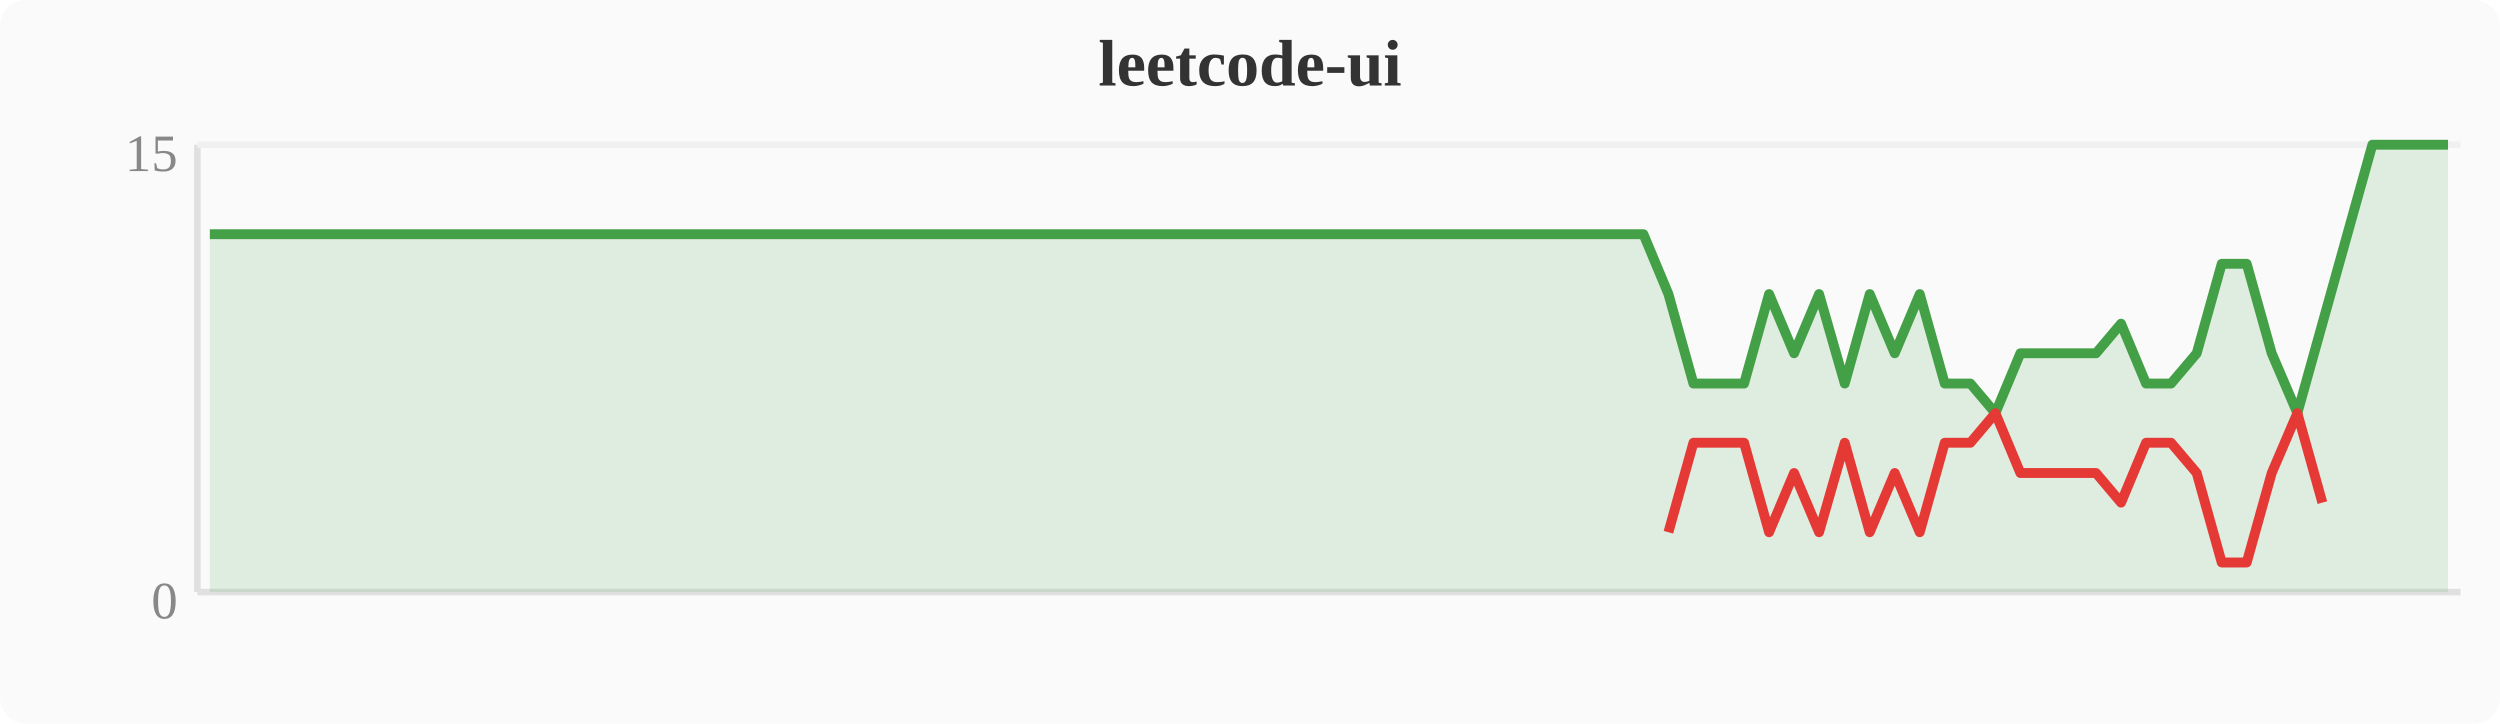
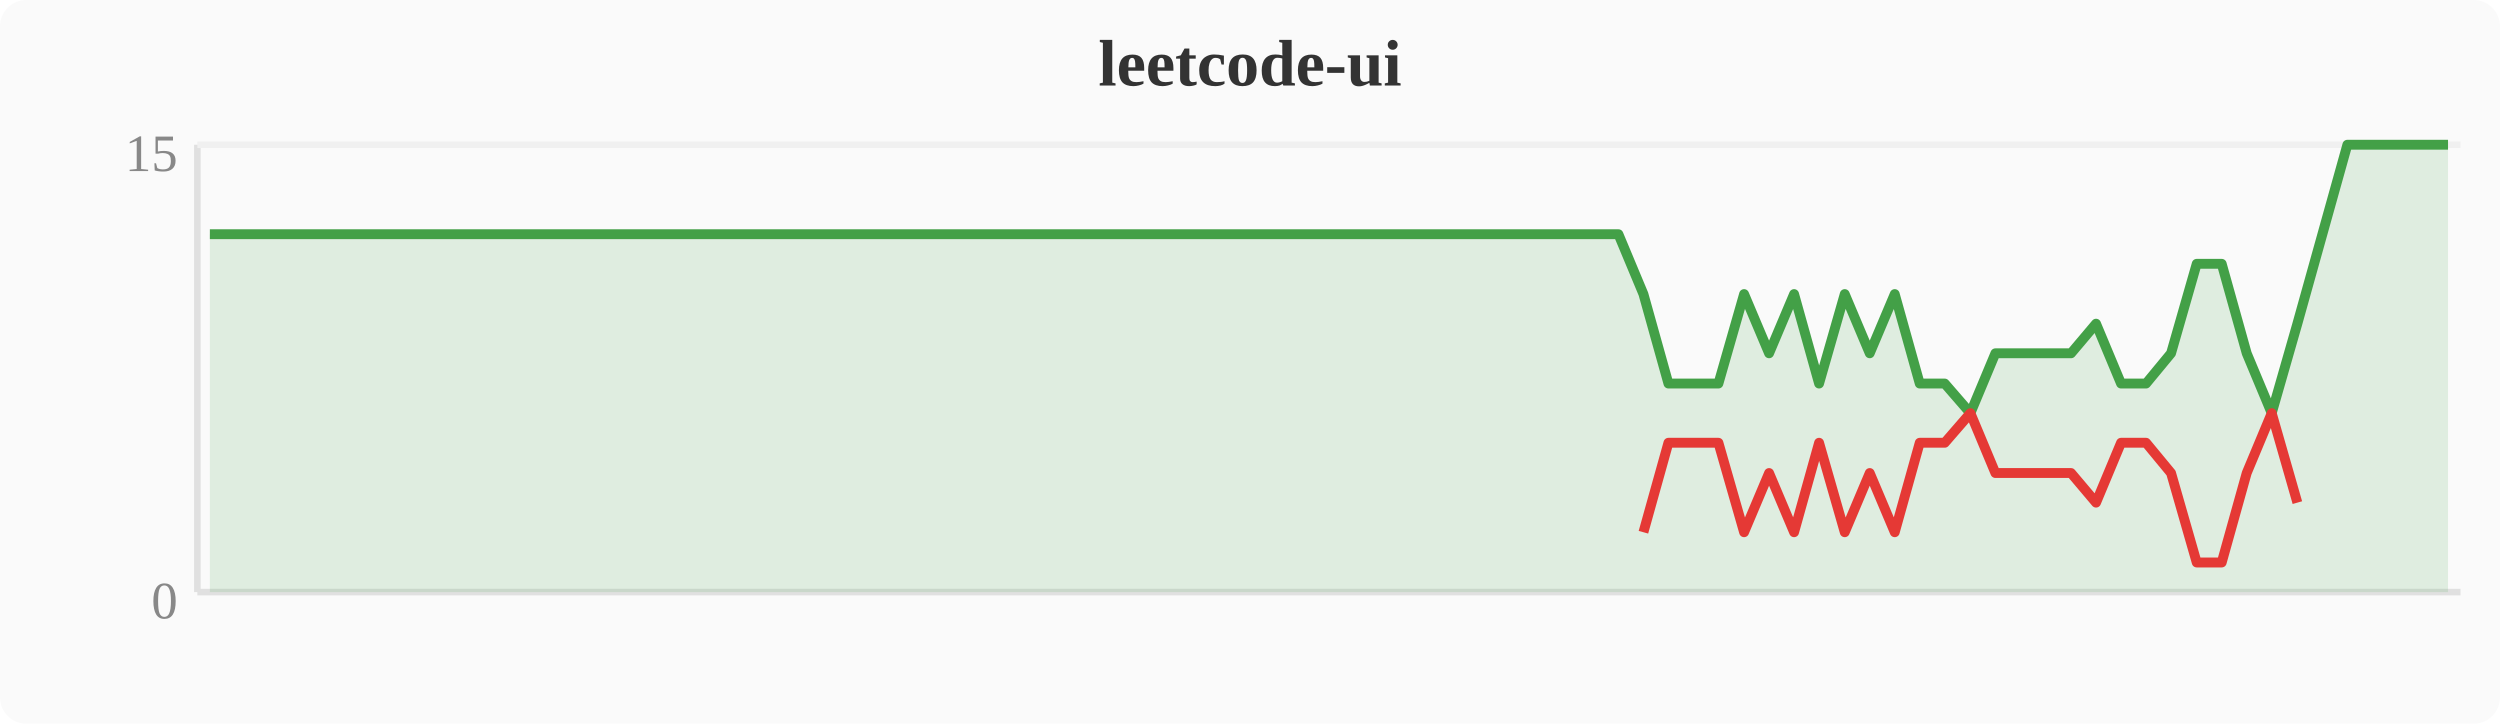
<svg xmlns="http://www.w3.org/2000/svg" width="380" height="110" viewBox="0 0 380 110">
  <rect width="380" height="110" fill="#fafafa" rx="4" />
  <text x="190" y="13" text-anchor="middle" font-size="10" font-weight="bold" fill="#333">leetcode-ui</text>
  <line x1="30" y1="22" x2="30" y2="90" stroke="#e0e0e0" stroke-width="1" />
  <line x1="30" y1="90" x2="374" y2="90" stroke="#e0e0e0" stroke-width="1" />
  <line x1="30" y1="22" x2="374" y2="22" stroke="#f0f0f0" stroke-width="1" />
  <text x="27" y="94" text-anchor="end" font-size="8" fill="#888">0</text>
  <text x="27" y="26" text-anchor="end" font-size="8" fill="#888">15</text>
-   <polygon points="31.9,35.6 35.7,35.6 39.6,35.6 43.4,35.6 47.2,35.6 51.0,35.6 54.8,35.6 58.7,35.6 62.5,35.6 66.3,35.6 70.1,35.6 74.0,35.6 77.8,35.6 81.6,35.6 85.4,35.6 89.2,35.6 93.1,35.6 96.9,35.6 100.7,35.6 104.5,35.6 108.4,35.6 112.2,35.6 116.0,35.6 119.8,35.6 123.6,35.6 127.5,35.6 131.3,35.6 135.1,35.6 138.9,35.6 142.8,35.6 146.6,35.6 150.4,35.6 154.2,35.6 158.0,35.6 161.9,35.6 165.7,35.6 169.5,35.6 173.3,35.6 177.2,35.6 181.0,35.6 184.8,35.6 188.6,35.6 192.4,35.6 196.3,35.6 200.1,35.6 203.9,35.6 207.7,35.6 211.6,35.6 215.4,35.6 219.2,35.6 223.0,35.6 226.8,35.6 230.7,35.6 234.5,35.6 238.3,35.6 242.1,35.6 246.0,35.6 249.8,35.6 253.6,44.7 257.4,58.3 261.2,58.3 265.1,58.3 268.9,44.7 272.7,53.7 276.5,44.7 280.4,58.3 284.2,44.7 288.0,53.7 291.8,44.7 295.6,58.3 299.5,58.3 303.3,62.8 307.1,53.7 310.9,53.7 314.8,53.7 318.6,53.7 322.4,49.2 326.2,58.3 330.0,58.3 333.9,53.7 337.7,40.1 341.5,40.1 345.3,53.7 349.2,62.8 353.0,49.2 356.8,35.6 360.6,22.0 364.4,22.0 368.3,22.0 372.1,22.0 372.1,90 31.9,90" fill="#43a047" opacity="0.15" />
-   <polyline points="31.9,35.6 35.7,35.6 39.6,35.6 43.4,35.6 47.2,35.6 51.0,35.6 54.8,35.6 58.7,35.6 62.5,35.6 66.3,35.6 70.1,35.6 74.0,35.6 77.8,35.6 81.6,35.6 85.4,35.6 89.2,35.6 93.1,35.6 96.9,35.6 100.7,35.6 104.5,35.6 108.4,35.6 112.2,35.6 116.0,35.6 119.8,35.6 123.6,35.6 127.5,35.6 131.3,35.6 135.1,35.6 138.9,35.6 142.8,35.6 146.6,35.6 150.4,35.6 154.2,35.6 158.0,35.6 161.9,35.6 165.7,35.6 169.5,35.6 173.3,35.6 177.2,35.6 181.0,35.6 184.8,35.6 188.6,35.6 192.4,35.6 196.3,35.6 200.1,35.6 203.9,35.6 207.7,35.6 211.6,35.6 215.4,35.6 219.2,35.6 223.0,35.6 226.8,35.6 230.7,35.6 234.5,35.6 238.3,35.6 242.1,35.6 246.0,35.6 249.8,35.6 253.6,44.7 257.4,58.3 261.2,58.3 265.1,58.3 268.9,44.7 272.7,53.7 276.5,44.7 280.4,58.3 284.2,44.7 288.0,53.7 291.8,44.7 295.6,58.3 299.5,58.3 303.3,62.8 307.1,53.7 310.9,53.7 314.8,53.7 318.6,53.7 322.4,49.2 326.2,58.3 330.0,58.3 333.9,53.7 337.7,40.1 341.5,40.1 345.3,53.7 349.2,62.8 353.0,49.2 356.8,35.6 360.6,22.0 364.4,22.0 368.3,22.0 372.1,22.0" fill="none" stroke="#43a047" stroke-width="1.5" stroke-linejoin="round" />
-   <polyline points="253.6,80.9 257.4,67.3 261.2,67.3 265.1,67.3 268.9,80.9 272.7,71.9 276.5,80.9 280.4,67.3 284.2,80.9 288.0,71.9 291.8,80.9 295.6,67.3 299.5,67.3 303.3,62.8 307.1,71.9 310.9,71.9 314.8,71.9 318.6,71.9 322.4,76.4 326.2,67.3 330.0,67.3 333.9,71.9 337.7,85.5 341.5,85.5 345.3,71.9 349.2,62.8 353.0,76.4" fill="none" stroke="#e53935" stroke-width="1.5" stroke-linejoin="round" />
+   <polygon points="31.9,35.6 35.7,35.6 39.6,35.6 43.4,35.6 47.2,35.6 51.0,35.6 54.8,35.6 58.7,35.6 62.5,35.6 66.3,35.6 70.1,35.6 74.0,35.6 77.8,35.6 81.6,35.6 85.4,35.6 89.2,35.6 93.1,35.6 96.9,35.6 100.7,35.6 104.5,35.6 108.4,35.6 112.2,35.6 116.0,35.6 119.8,35.6 123.6,35.6 127.5,35.6 131.3,35.6 135.1,35.6 138.9,35.6 142.8,35.6 146.6,35.6 150.4,35.6 154.2,35.6 158.0,35.6 161.9,35.6 165.7,35.6 169.5,35.6 173.3,35.6 177.2,35.6 181.0,35.6 184.8,35.6 188.6,35.6 192.4,35.6 196.3,35.6 200.1,35.6 203.9,35.6 207.7,35.6 211.6,35.6 215.4,35.6 219.2,35.6 223.0,35.6 226.8,35.6 230.7,35.6 234.5,35.6 238.3,35.6 242.1,35.6 246.0,35.6 249.8,44.7 253.6,58.3 257.4,58.3 261.2,58.3 265.1,44.7 268.9,53.7 272.7,44.7 276.5,58.3 280.4,44.7 284.2,53.7 288.0,44.7 291.8,58.3 295.6,58.3 299.5,62.8 303.3,53.7 307.1,53.7 310.9,53.7 314.8,53.7 318.6,49.2 322.4,58.3 326.2,58.3 330.0,53.7 333.9,40.1 337.7,40.1 341.5,53.7 345.3,62.8 349.2,49.2 353.0,35.6 356.8,22.0 360.6,22.0 364.4,22.0 368.3,22.0 372.1,22.0 372.1,90 31.9,90" fill="#43a047" opacity="0.15" />
+   <polyline points="31.9,35.6 35.7,35.6 39.6,35.6 43.4,35.6 47.2,35.6 51.0,35.6 54.8,35.6 58.7,35.6 62.5,35.6 66.3,35.6 70.1,35.6 74.0,35.6 77.8,35.6 81.6,35.6 85.4,35.6 89.2,35.6 93.1,35.6 96.9,35.6 100.7,35.6 104.5,35.6 108.4,35.6 112.2,35.6 116.0,35.6 119.8,35.6 123.6,35.6 127.5,35.6 131.3,35.6 135.1,35.6 138.9,35.6 142.8,35.6 146.6,35.6 150.4,35.6 154.2,35.6 158.0,35.6 161.9,35.6 165.7,35.6 169.5,35.6 173.3,35.6 177.2,35.6 181.0,35.6 184.8,35.6 188.6,35.6 192.4,35.6 196.3,35.6 200.1,35.6 203.9,35.6 207.7,35.6 211.6,35.6 215.4,35.6 219.2,35.6 223.0,35.6 226.8,35.6 230.7,35.6 234.5,35.6 238.3,35.6 242.1,35.6 246.0,35.6 249.8,44.7 253.6,58.3 257.4,58.3 261.2,58.3 265.1,44.7 268.9,53.7 272.7,44.7 276.5,58.3 280.4,44.7 284.2,53.7 288.0,44.7 291.8,58.3 295.6,58.3 299.5,62.8 303.3,53.7 307.1,53.7 310.9,53.7 314.8,53.7 318.6,49.2 322.4,58.3 326.2,58.3 330.0,53.7 333.9,40.1 337.7,40.1 341.5,53.7 345.3,62.8 349.2,49.2 353.0,35.6 356.8,22.0 360.6,22.0 364.4,22.0 368.3,22.0 372.1,22.0" fill="none" stroke="#43a047" stroke-width="1.5" stroke-linejoin="round" />
+   <polyline points="249.8,80.9 253.6,67.3 257.4,67.3 261.2,67.3 265.1,80.9 268.9,71.9 272.7,80.9 276.5,67.3 280.4,80.9 284.2,71.9 288.0,80.9 291.8,67.3 295.6,67.3 299.5,62.8 303.3,71.9 307.1,71.9 310.9,71.9 314.8,71.9 318.6,76.4 322.4,67.3 326.2,67.3 330.0,71.9 333.9,85.5 337.7,85.5 341.5,71.9 345.3,62.8 349.2,76.4" fill="none" stroke="#e53935" stroke-width="1.5" stroke-linejoin="round" />
</svg>
